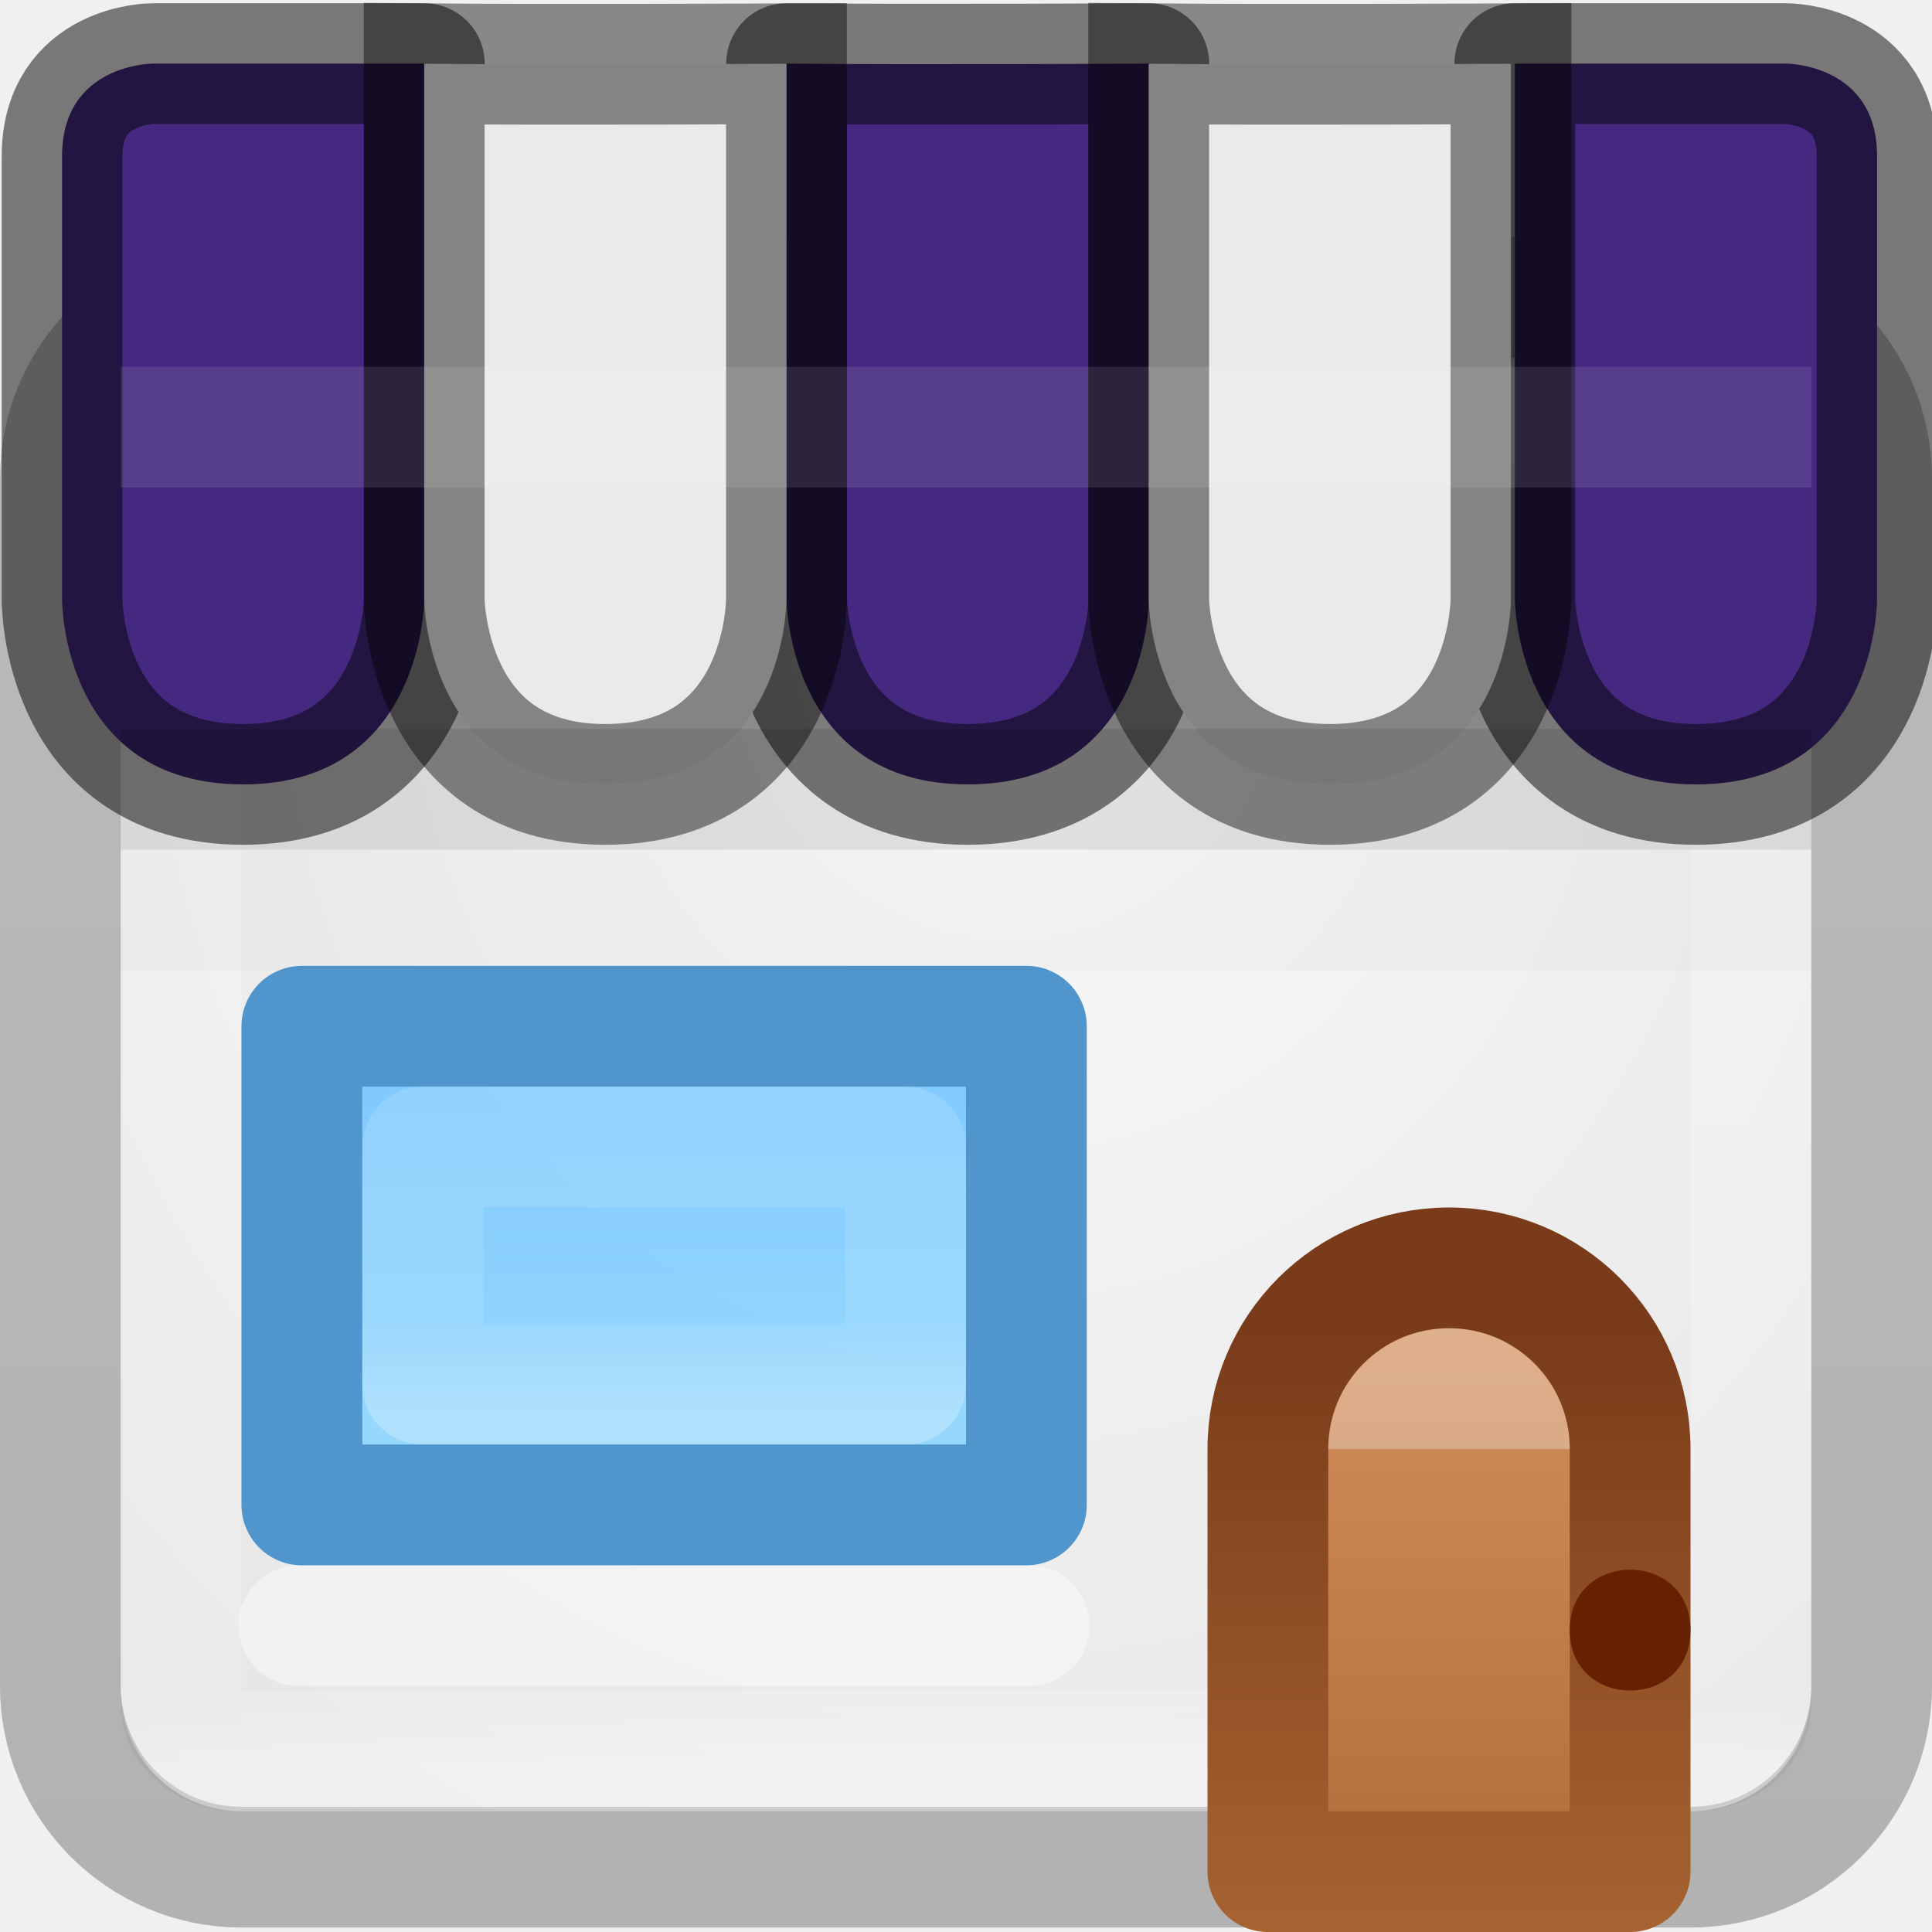
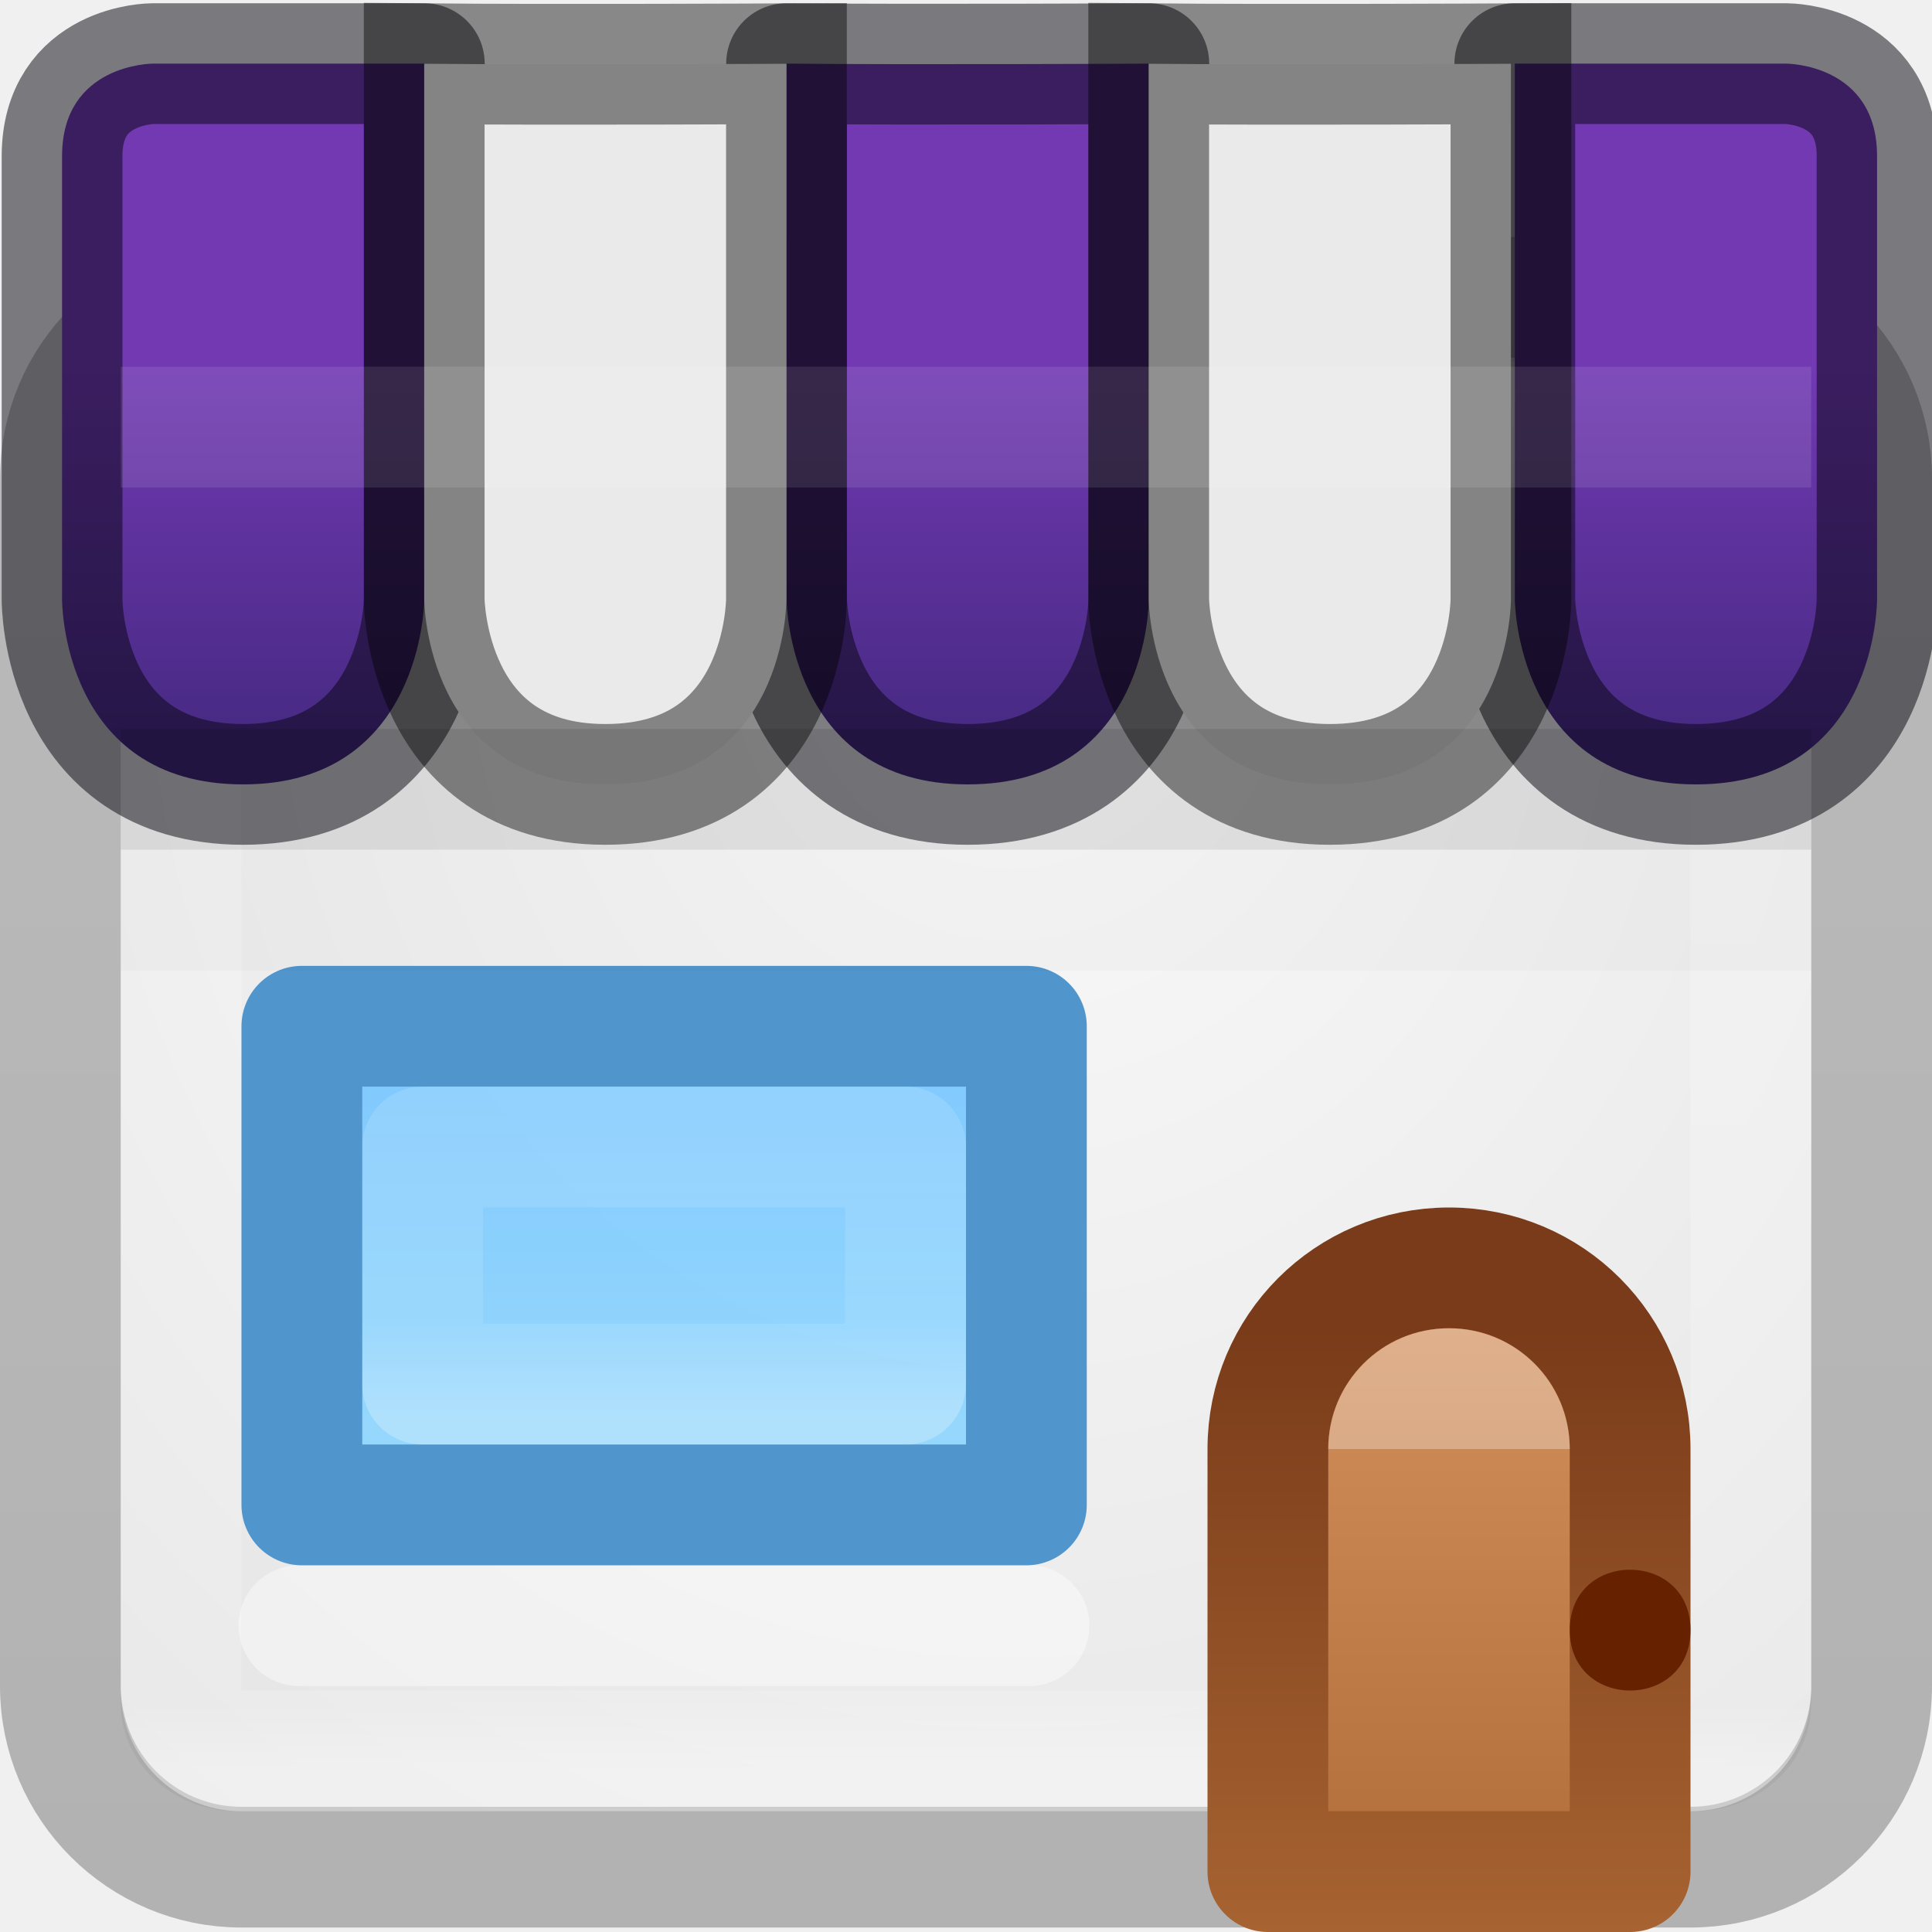
- <svg xmlns="http://www.w3.org/2000/svg" version="1.1" width="16" height="16" id="svg4389">
+ <svg xmlns="http://www.w3.org/2000/svg" xmlns:xlink="http://www.w3.org/1999/xlink" id="svg4389" height="16" width="16" version="1.1">
  <defs id="defs4391">
-     <linearGradient x1="-95.838" y1="54.2" gradientTransform="matrix(.29544 0 0 .27634 38.688 .69081)" x2="-95.838" gradientUnits="userSpaceOnUse" y2="5.176" id="linearGradient3847">
-       <stop offset="0" stop-opacity=".322" id="stop3106-5-4-3-5-0-1-61-9-2-7-3-3" />
-       <stop offset="1" stop-opacity=".278" id="stop3108-4-3-7-8-2-4-01-9-9-0-6-4" />
+     <linearGradient id="linearGradient3847" y2="5.176" gradientUnits="userSpaceOnUse" x2="-95.838" gradientTransform="matrix(.29544 0 0 .27634 38.688 .69081)" y1="54.2" x1="-95.838">
+       <stop id="stop3106-5-4-3-5-0-1-61-9-2-7-3-3" stop-opacity=".322" offset="0" />
+       <stop id="stop3108-4-3-7-8-2-4-01-9-9-0-6-4" stop-opacity=".278" offset="1" />
    </linearGradient>
-     <linearGradient x1="24" y1="5" gradientTransform="matrix(.35135 0 0 .2973 -.43244 1.8649)" x2="24" gradientUnits="userSpaceOnUse" y2="43" id="linearGradient3850">
-       <stop offset="0" stop-color="#fff" id="stop3926-3" />
-       <stop offset=".063" stop-opacity=".235" stop-color="#fff" id="stop3928-91" />
-       <stop offset=".951" stop-opacity=".157" stop-color="#fff" id="stop3930-6" />
-       <stop offset="1" stop-opacity=".392" stop-color="#fff" id="stop3932-6" />
+     <linearGradient id="linearGradient3850" y2="43" gradientUnits="userSpaceOnUse" x2="24" gradientTransform="matrix(.35135 0 0 .2973 -.43244 1.8649)" y1="5" x1="24">
+       <stop id="stop3926-3" stop-color="#fff" offset="0" />
+       <stop id="stop3928-91" stop-color="#fff" stop-opacity=".235" offset=".063" />
+       <stop id="stop3930-6" stop-color="#fff" stop-opacity=".157" offset=".951" />
+       <stop id="stop3932-6" stop-color="#fff" stop-opacity=".392" offset="1" />
    </linearGradient>
-     <linearGradient x1="11" y1="34" gradientTransform="matrix(0 .36364 -.38462 0 19.077 3.2814)" x2="23" gradientUnits="userSpaceOnUse" y2="34" id="linearGradient8537">
-       <stop offset="0" stop-color="#fff" id="stop3926-9-4-9-6" />
-       <stop offset=".156" stop-opacity=".235" stop-color="#fff" id="stop3928-9-8-6-5" />
-       <stop offset=".844" stop-opacity=".157" stop-color="#fff" id="stop3930-3-5-1-7" />
-       <stop offset="1" stop-opacity=".392" stop-color="#fff" id="stop3932-8-0-4-8" />
+     <linearGradient id="linearGradient8537" y2="34" gradientUnits="userSpaceOnUse" x2="23" gradientTransform="matrix(0 .36364 -.38462 0 19.077 3.2814)" y1="34" x1="11">
+       <stop id="stop3926-9-4-9-6" stop-color="#fff" offset="0" />
+       <stop id="stop3928-9-8-6-5" stop-color="#fff" stop-opacity=".235" offset=".156" />
+       <stop id="stop3930-3-5-1-7" stop-color="#fff" stop-opacity=".157" offset=".844" />
+       <stop id="stop3932-8-0-4-8" stop-color="#fff" stop-opacity=".392" offset="1" />
    </linearGradient>
-     <linearGradient x1="20" y1="27" gradientTransform="matrix(.46667 0 0 .46154 -1.9337 -5.7676)" x2="20" gradientUnits="userSpaceOnUse" y2="38" id="linearGradient8827">
-       <stop offset="0" stop-color="#6db0de" id="stop8823" style="stop-color:#64baff;stop-opacity:1" />
-       <stop offset="1" stop-color="#a4cae4" id="stop8825" style="stop-color:#8cd5ff;stop-opacity:1" />
+     <linearGradient id="linearGradient8827" y2="38" gradientUnits="userSpaceOnUse" x2="20" gradientTransform="matrix(.46667 0 0 .46154 -1.9337 -5.7676)" y1="27" x1="20">
+       <stop style="stop-color:#64baff;stop-opacity:1" id="stop8823" stop-color="#6db0de" offset="0" />
+       <stop style="stop-color:#8cd5ff;stop-opacity:1" id="stop8825" stop-color="#a4cae4" offset="1" />
    </linearGradient>
-     <radialGradient r="9.631" gradientTransform="matrix(-1.3772 7.3828e-8 -8.991e-8 -1.5392 24.894 14.766)" cx="12" cy="6.268" gradientUnits="userSpaceOnUse" id="radialGradient18966">
-       <stop offset="0" stop-color="#fafafa" id="stop4634-68-8-0-2-9-1" />
-       <stop offset="1" stop-color="#e1e1e1" id="stop4636-8-21-7-1-4-9" />
+     <radialGradient id="radialGradient18966" gradientUnits="userSpaceOnUse" cy="6.268" cx="12" gradientTransform="matrix(-1.3772 7.3828e-8 -8.991e-8 -1.5392 24.894 14.766)" r="9.631">
+       <stop id="stop4634-68-8-0-2-9-1" stop-color="#fafafa" offset="0" />
+       <stop id="stop4636-8-21-7-1-4-9" stop-color="#e1e1e1" offset="1" />
    </radialGradient>
-     <linearGradient x1="8" y1="15" gradientTransform="translate(4 1)" x2="8" gradientUnits="userSpaceOnUse" y2="10" id="linearGradient5610-3">
-       <stop offset="0" stop-color="#ae6a37" id="stop5606-8-2" />
-       <stop offset="1" stop-color="#d28e5b" id="stop5608-5-0" />
+     <linearGradient id="linearGradient5610-3" y2="10" gradientUnits="userSpaceOnUse" x2="8" gradientTransform="translate(4 1)" y1="15" x1="8">
+       <stop id="stop5606-8-2" stop-color="#ae6a37" offset="0" />
+       <stop id="stop5608-5-0" stop-color="#d28e5b" offset="1" />
    </linearGradient>
-     <linearGradient x1="9" y1="10" gradientTransform="translate(4 1)" x2="9" gradientUnits="userSpaceOnUse" y2="15" id="linearGradient5618-5">
-       <stop offset="0" stop-color="#793b19" id="stop5614-2" />
-       <stop offset="1" stop-color="#a76331" id="stop5616-0" />
+     <linearGradient id="linearGradient5618-5" y2="15" gradientUnits="userSpaceOnUse" x2="9" gradientTransform="translate(4 1)" y1="10" x1="9">
+       <stop id="stop5614-2" stop-color="#793b19" offset="0" />
+       <stop id="stop5616-0" stop-color="#a76331" offset="1" />
+     </linearGradient>
+     <linearGradient gradientUnits="userSpaceOnUse" y2="17.552" x2="25.88" y1="23.255" x1="25.88" id="linearGradient918" xlink:href="#linearGradient916" gradientTransform="translate(-12,-16.99901)" />
+     <linearGradient id="linearGradient916">
+       <stop id="stop912" offset="0" style="stop-color:#452981;stop-opacity:1;" />
+       <stop style="stop-color:#7239b3;stop-opacity:1" offset="0.571" id="stop928" />
+       <stop id="stop914" offset="1" style="stop-color:#7239b3;stop-opacity:1" />
    </linearGradient>
  </defs>
-   <rect fill="url(#radialGradient18966)" x="1" y="3" width="14" height="12" ry=".893" rx=".966" id="rect18958" />
-   <rect fill="none" x=".5" y="2.463" stroke="url(#linearGradient3847)" width="15" height="13" ry="1.5" rx="1.5" style="color:#000000" opacity=".8" id="rect5505-21-3-2" />
-   <rect fill="none" x="1.5" y="3.5" stroke-linecap="round" stroke="url(#linearGradient3850)" width="13" height="11" ry="0.5" rx=".5" stroke-linejoin="round" id="rect6741" />
-   <path fill="none" stroke-width="1px" stroke-linecap="round" stroke="#fff" d="m2.476 13.463h6.046" opacity=".4" id="path8539" />
-   <path fill="url(#linearGradient8827)" fill-rule="evenodd" d="m2.5 8.463h6v4.001h-6z" style="color-rendering:auto;color:#000000;isolation:auto;mix-blend-mode:normal;shape-rendering:auto;solid-color:#000000;image-rendering:auto" opacity=".9" id="rect8516" />
-   <path fill="none" stroke-linecap="round" stroke="#6490b1" d="m2.5 8.499h6v3.964h-6z" style="color-rendering:auto;color:#000000;isolation:auto;mix-blend-mode:normal;shape-rendering:auto;solid-color:#000000;image-rendering:auto;stroke:#64baff" stroke-linejoin="round" id="path11916" />
-   <path fill="none" stroke-linecap="round" stroke="url(#linearGradient8537)" stroke-opacity=".625" d="m7.499 9.499v1.964h-3.999v-1.964z" style="color-rendering:auto;color:#000000;isolation:auto;mix-blend-mode:normal;shape-rendering:auto;solid-color:#000000;image-rendering:auto" stroke-linejoin="round" id="rect8529" />
-   <rect fill="#fff" x="1" y="1" width="14" height="2" ry="0" rx="0" opacity=".1" id="rect19003" />
-   <path fill="url(#linearGradient5610-3)" stroke="url(#linearGradient5618-5)" d="m12 10.5c-0.831 0-1.5 0.669-1.5 1.5v3.5h3v-3.5c0-0.831-0.669-1.5-1.5-1.5z" style="color:#000000" stroke-linejoin="round" id="rect5583" />
-   <path fill="#620" d="m14 13.5c0 0.667-1 0.667-1 0s1-0.667 1 0z" style="color:#000000" id="path5620" />
-   <path fill="#fff" d="m12 11c-0.552 0-1 0.448-1 1h2c0-0.552-0.448-1-1-1z" style="color:#000000" opacity=".3" id="path6110" />
-   <path id="path8361" d="M 1.264 0.527 C 1.264 0.527 0.514 0.528 0.514 1.293 L 0.514 3.396 L 0.514 4.965 C 0.514 4.965 0.507 6.496 2.014 6.496 C 3.507 6.496 3.514 4.965 3.514 4.965 L 3.514 3.396 L 3.514 0.527 L 1.264 0.527 z M 6.514 0.527 L 6.514 3.396 L 6.514 4.965 C 6.514 4.965 6.52 6.496 8.014 6.496 C 9.52 6.496 9.514 4.965 9.514 4.965 L 9.514 0.527 C 9.514 0.527 7.597 0.537 6.514 0.527 z M 12.545 0.527 L 12.545 3.396 L 12.545 4.965 C 12.545 4.965 12.552 6.496 14.045 6.496 C 15.552 6.496 15.545 4.965 15.545 4.965 L 15.545 3.396 L 15.545 1.293 C 15.545 0.528 14.795 0.527 14.795 0.527 L 12.545 0.527 z " style="color:#000000;clip-rule:nonzero;display:inline;overflow:visible;visibility:visible;opacity:1;isolation:auto;mix-blend-mode:normal;color-interpolation:sRGB;color-interpolation-filters:linearRGB;solid-color:#000000;solid-opacity:1;fill:#452981;fill-opacity:1;fill-rule:nonzero;stroke:#000000;stroke-width:1;stroke-linecap:round;stroke-linejoin:round;stroke-miterlimit:4;stroke-dasharray:none;stroke-dashoffset:20;stroke-opacity:0.498;filter-blend-mode:normal;filter-gaussianBlur-deviation:0;color-rendering:auto;image-rendering:auto;shape-rendering:auto;text-rendering:auto;enable-background:accumulate" />
-   <path fill="#eaeaea" stroke-width="1px" stroke="#000" fill-rule="evenodd" stroke-opacity=".435" d="m6.513 0.528v4.437s0.007 1.531-1.5 1.531c-1.493 0-1.5-1.531-1.5-1.531v-1.568l-0-2.869c1.083 0.01 3 0 3 0z" id="use28666" />
-   <path fill="#eaeaea" stroke-width="1px" stroke="#000" fill-rule="evenodd" stroke-opacity=".435" d="m12.513 0.528v4.437s0.006 1.531-1.5 1.531c-1.493 0-1.5-1.531-1.5-1.531v-1.568l-0-2.869c1.083 0.01 3 0 3 0z" id="path28686" />
-   <path stroke-width="1px" stroke="#fff" fill-rule="evenodd" d="m1 3.537h14" opacity=".1" id="path19001" />
-   <path stroke-width="1px" stroke="#000" fill-rule="evenodd" d="m1 6.537h14" opacity=".1" id="path28688" />
-   <path stroke-width="1px" stroke="#000" fill-rule="evenodd" d="m1 7.537h14" opacity=".02" id="path13627" />
-   <path id="path3377" stroke-linejoin="round" style="color-rendering:auto;color:#000000;isolation:auto;mix-blend-mode:normal;shape-rendering:auto;solid-color:#000000;image-rendering:auto;stroke:#000000;stroke-opacity:1;opacity:0.2" d="m2.5 8.499h6v3.964h-6z" stroke="#6490b1" stroke-linecap="round" fill="none" />
+   <rect id="rect18958" rx=".966" ry=".893" height="12" width="14" y="3" x="1" fill="url(#radialGradient18966)" />
+   <rect id="rect5505-21-3-2" opacity=".8" style="color:#000000" rx="1.5" ry="1.5" height="13" width="15" stroke="url(#linearGradient3847)" y="2.463" x=".5" fill="none" />
+   <rect id="rect6741" stroke-linejoin="round" rx=".5" ry="0.5" height="11" width="13" stroke="url(#linearGradient3850)" stroke-linecap="round" y="3.5" x="1.5" fill="none" />
+   <path id="path8539" opacity=".4" d="m2.476 13.463h6.046" stroke="#fff" stroke-linecap="round" stroke-width="1px" fill="none" />
+   <path id="rect8516" opacity=".9" style="color-rendering:auto;color:#000000;isolation:auto;mix-blend-mode:normal;shape-rendering:auto;solid-color:#000000;image-rendering:auto" d="m2.5 8.463h6v4.001h-6z" fill-rule="evenodd" fill="url(#linearGradient8827)" />
+   <path id="path11916" stroke-linejoin="round" style="color-rendering:auto;color:#000000;isolation:auto;mix-blend-mode:normal;shape-rendering:auto;solid-color:#000000;image-rendering:auto;stroke:#64baff" d="m2.5 8.499h6v3.964h-6z" stroke="#6490b1" stroke-linecap="round" fill="none" />
+   <path id="rect8529" stroke-linejoin="round" style="color-rendering:auto;color:#000000;isolation:auto;mix-blend-mode:normal;shape-rendering:auto;solid-color:#000000;image-rendering:auto" d="m7.499 9.499v1.964h-3.999v-1.964z" stroke-opacity=".625" stroke="url(#linearGradient8537)" stroke-linecap="round" fill="none" />
+   <rect id="rect19003" opacity=".1" rx="0" ry="0" height="2" width="14" y="1" x="1" fill="#fff" />
+   <path id="rect5583" stroke-linejoin="round" style="color:#000000" d="m12 10.5c-0.831 0-1.5 0.669-1.5 1.5v3.5h3v-3.5c0-0.831-0.669-1.5-1.5-1.5z" stroke="url(#linearGradient5618-5)" fill="url(#linearGradient5610-3)" />
+   <path id="path5620" style="color:#000000" d="m14 13.5c0 0.667-1 0.667-1 0s1-0.667 1 0z" fill="#620" />
+   <path id="path6110" opacity=".3" style="color:#000000" d="m12 11c-0.552 0-1 0.448-1 1h2c0-0.552-0.448-1-1-1z" fill="#fff" />
+   <path style="color:#000000;clip-rule:nonzero;display:inline;overflow:visible;visibility:visible;opacity:1;isolation:auto;mix-blend-mode:normal;color-interpolation:sRGB;color-interpolation-filters:linearRGB;solid-color:#000000;solid-opacity:1;fill:url(#linearGradient918);fill-opacity:1;fill-rule:nonzero;stroke:#05020d;stroke-width:1;stroke-linecap:round;stroke-linejoin:round;stroke-miterlimit:4;stroke-dasharray:none;stroke-dashoffset:20;stroke-opacity:0.498;filter-blend-mode:normal;filter-gaussianBlur-deviation:0;color-rendering:auto;image-rendering:auto;shape-rendering:auto;text-rendering:auto;enable-background:accumulate;font-variant-east_asian:normal;vector-effect:none" d="M 1.264 0.527 C 1.264 0.527 0.514 0.528 0.514 1.293 L 0.514 3.396 L 0.514 4.965 C 0.514 4.965 0.507 6.496 2.014 6.496 C 3.507 6.496 3.514 4.965 3.514 4.965 L 3.514 3.396 L 3.514 0.527 L 1.264 0.527 z M 6.514 0.527 L 6.514 3.396 L 6.514 4.965 C 6.514 4.965 6.52 6.496 8.014 6.496 C 9.52 6.496 9.514 4.965 9.514 4.965 L 9.514 0.527 C 9.514 0.527 7.597 0.537 6.514 0.527 z M 12.545 0.527 L 12.545 3.396 L 12.545 4.965 C 12.545 4.965 12.552 6.496 14.045 6.496 C 15.552 6.496 15.545 4.965 15.545 4.965 L 15.545 3.396 L 15.545 1.293 C 15.545 0.528 14.795 0.527 14.795 0.527 L 12.545 0.527 z " id="path8361" />
+   <path id="use28666" d="m6.513 0.528v4.437s0.007 1.531-1.5 1.531c-1.493 0-1.5-1.531-1.5-1.531v-1.568l-0-2.869c1.083 0.01 3 0 3 0z" stroke-opacity=".435" fill-rule="evenodd" stroke="#000" stroke-width="1px" fill="#eaeaea" />
+   <path id="path28686" d="m12.513 0.528v4.437s0.006 1.531-1.5 1.531c-1.493 0-1.5-1.531-1.5-1.531v-1.568l-0-2.869c1.083 0.01 3 0 3 0z" stroke-opacity=".435" fill-rule="evenodd" stroke="#000" stroke-width="1px" fill="#eaeaea" />
+   <path id="path19001" opacity=".1" d="m1 3.537h14" fill-rule="evenodd" stroke="#fff" stroke-width="1px" />
+   <path id="path28688" opacity=".1" d="m1 6.537h14" fill-rule="evenodd" stroke="#000" stroke-width="1px" />
+   <path id="path13627" opacity=".02" d="m1 7.537h14" fill-rule="evenodd" stroke="#000" stroke-width="1px" />
+   <path fill="none" stroke-linecap="round" stroke="#6490b1" d="m2.5 8.499h6v3.964h-6z" style="color-rendering:auto;color:#000000;isolation:auto;mix-blend-mode:normal;shape-rendering:auto;solid-color:#000000;image-rendering:auto;stroke:#000000;stroke-opacity:1;opacity:0.2" stroke-linejoin="round" id="path3377" />
</svg>
